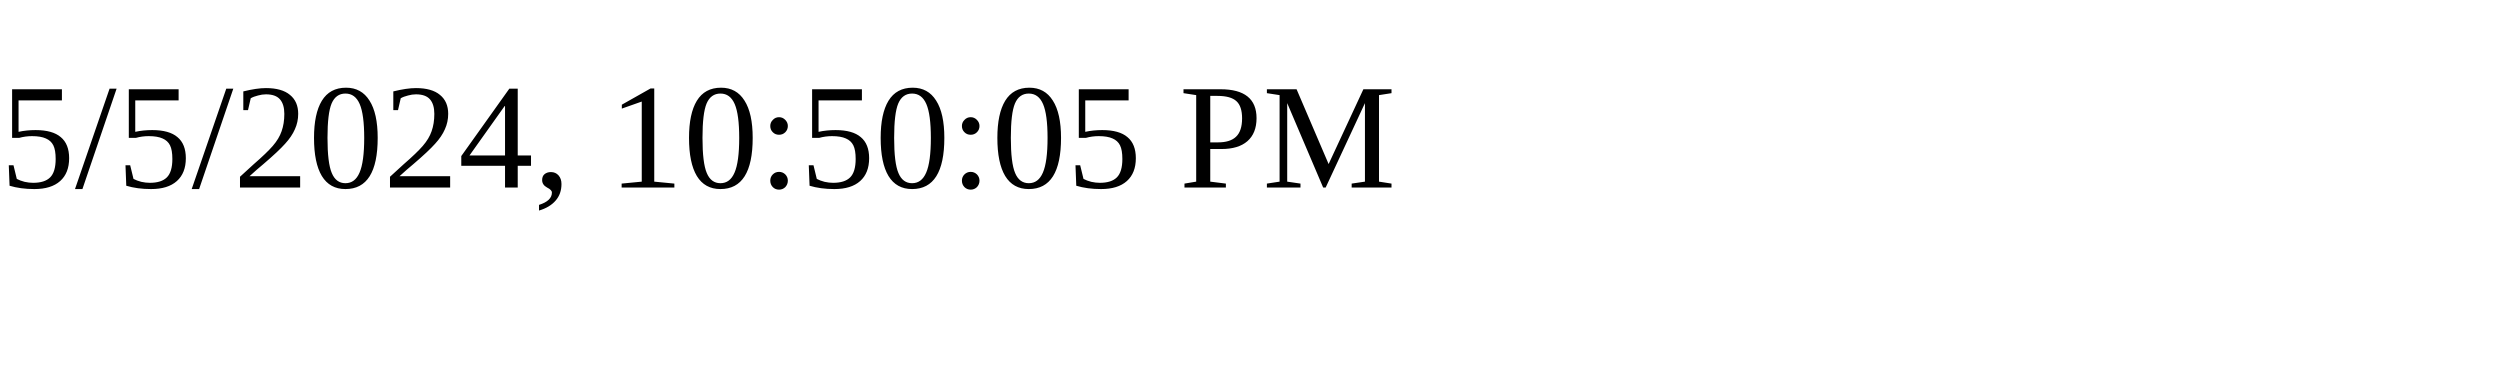
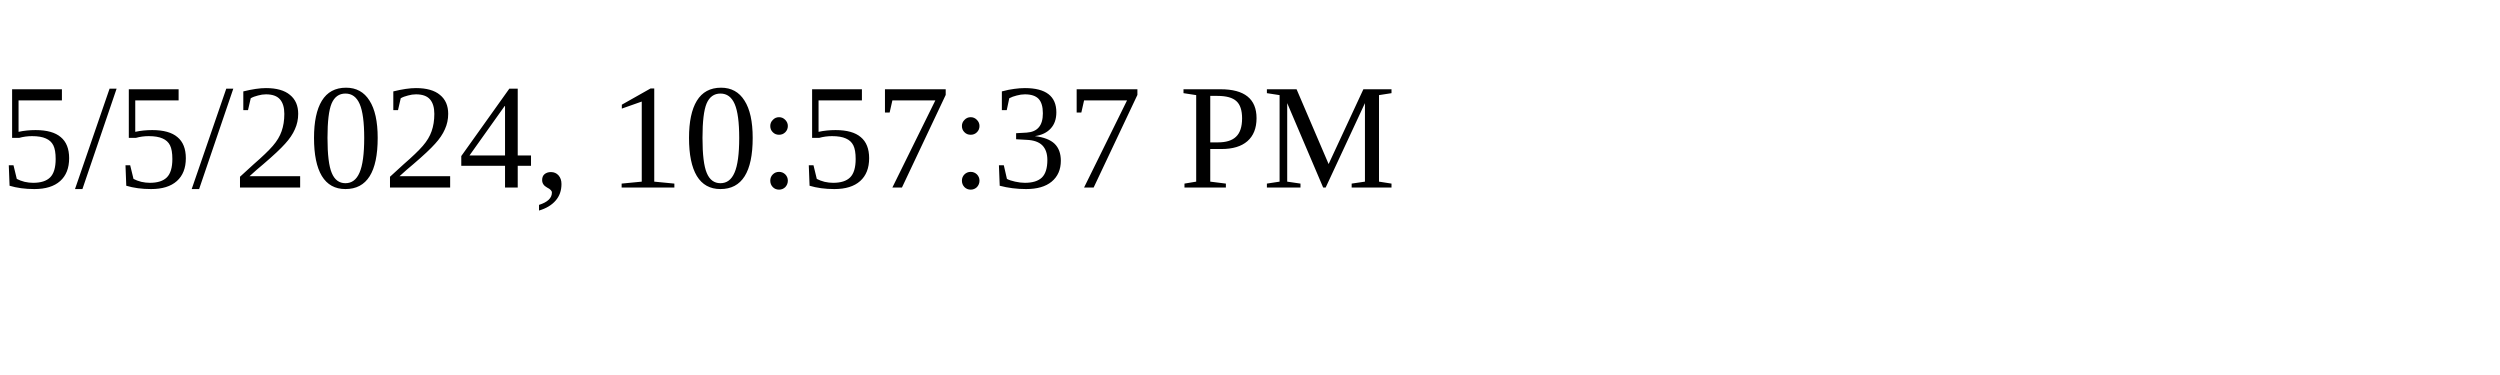
<svg xmlns="http://www.w3.org/2000/svg" height="30" width="200">
-   <text x="0" y="15">5/5/2024, 10:50:05 PM</text>
+   <text x="0" y="15">5/5/2024, 10:57:37 PM</text>
</svg>
